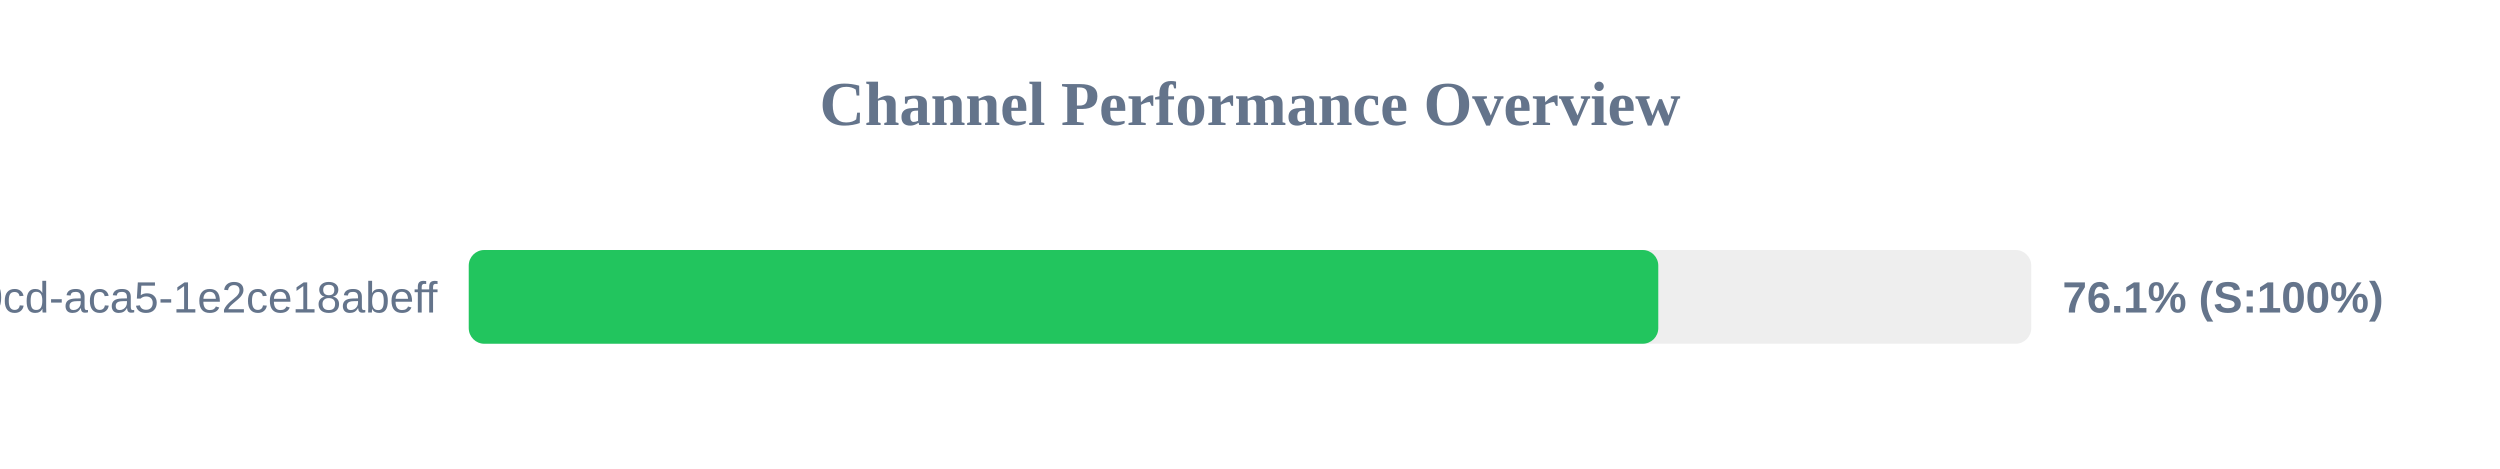
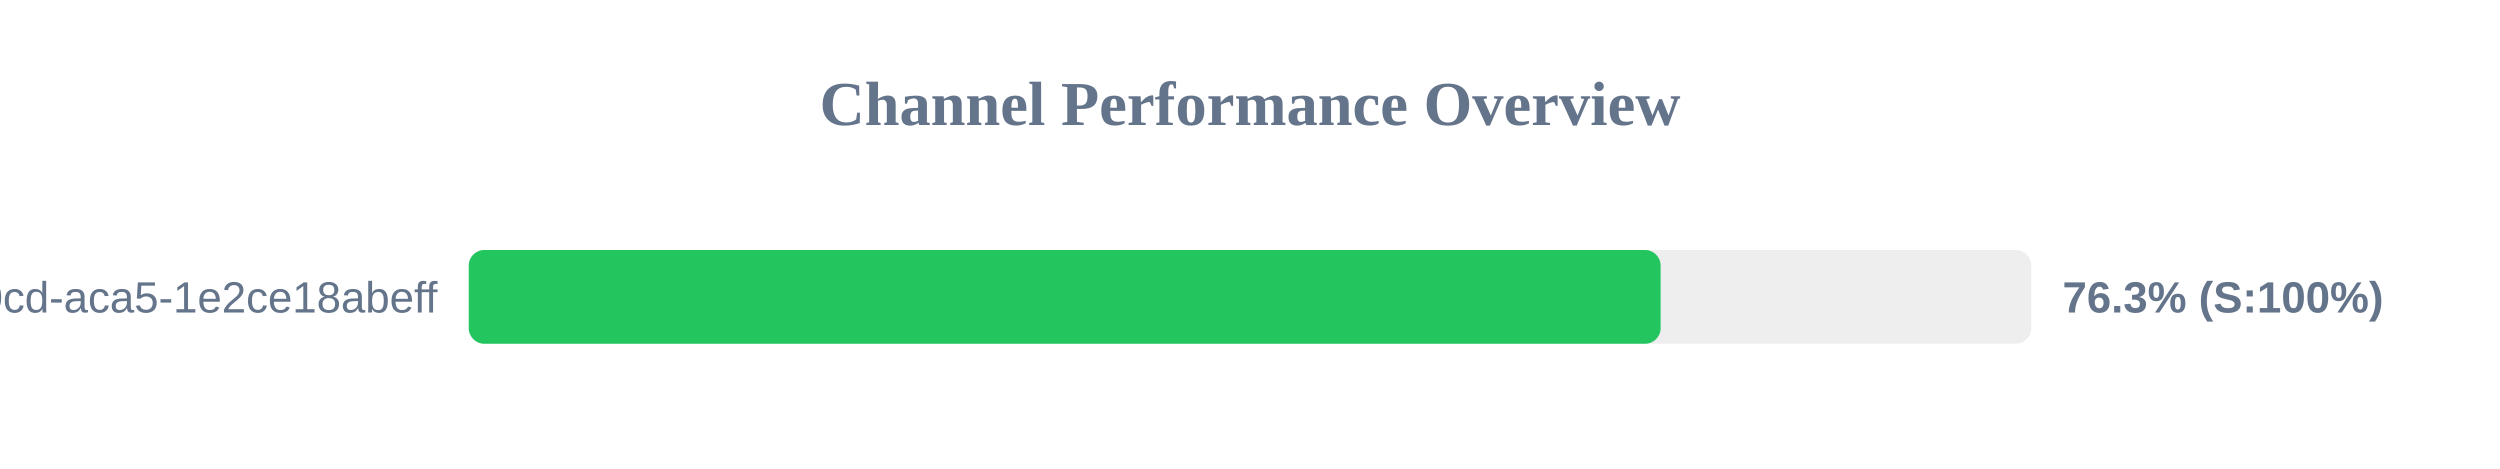
<svg xmlns="http://www.w3.org/2000/svg" width="800" height="150" version="1.1">
  <style>
        .row { font: 14px Arial; fill: #64748b; }
        .score { font: bold 14px Arial; fill: #64748b; }
    </style>
  <text x="400" y="40" text-anchor="middle" font-size="20px" font-weight="bold" fill="#64748b">Channel Performance Overview</text>
  <rect x="150" y="80" width="500" height="30" fill="#eee" rx="5" />
-   <rect x="150" y="80" width="380.65" height="30" fill="#22c55e" rx="5" />
+   <rect x="150" y="80" width="381.4" height="30" fill="#22c55e" rx="5" />
  <text x="140" y="100" text-anchor="end" class="row">?uuid=ebbeef45-0fd8-40cd-aca5-1e2ce18abeff</text>
-   <text x="660" y="100" text-anchor="start" class="score">76.1% (S:100%)</text>
+   <text x="660" y="100" text-anchor="start" class="score">76.3% (S:100%)</text>
</svg>
